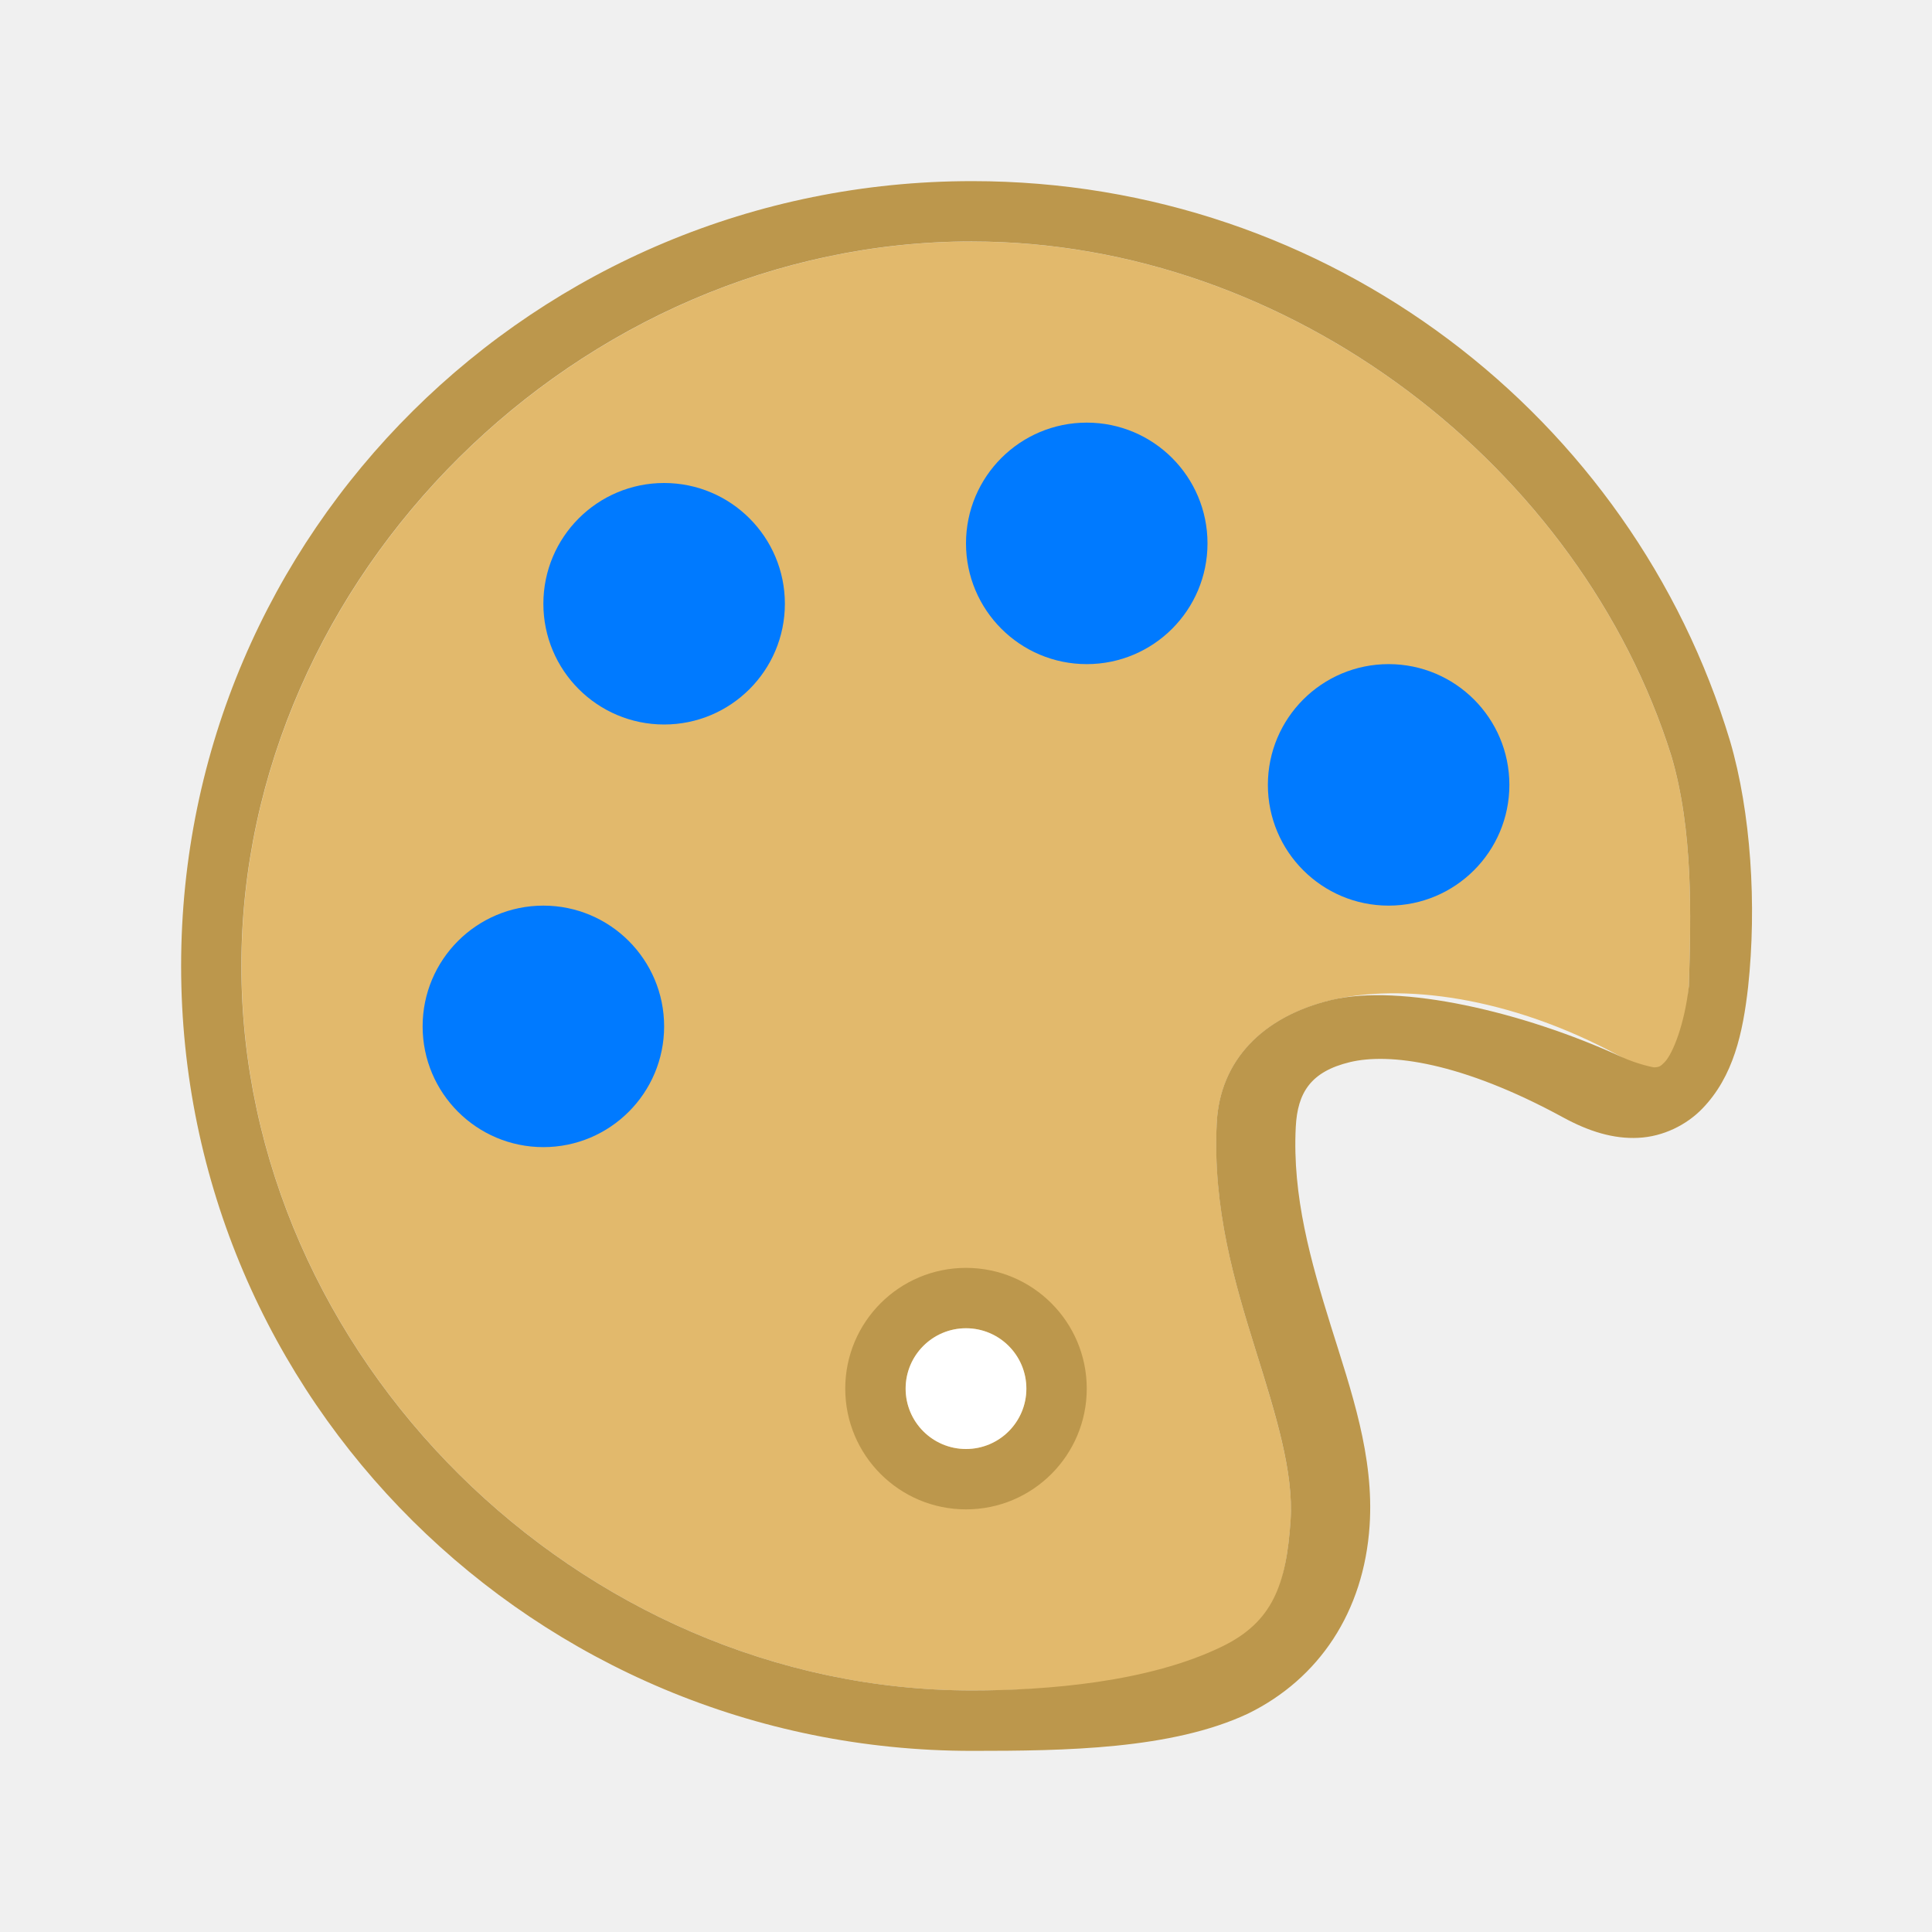
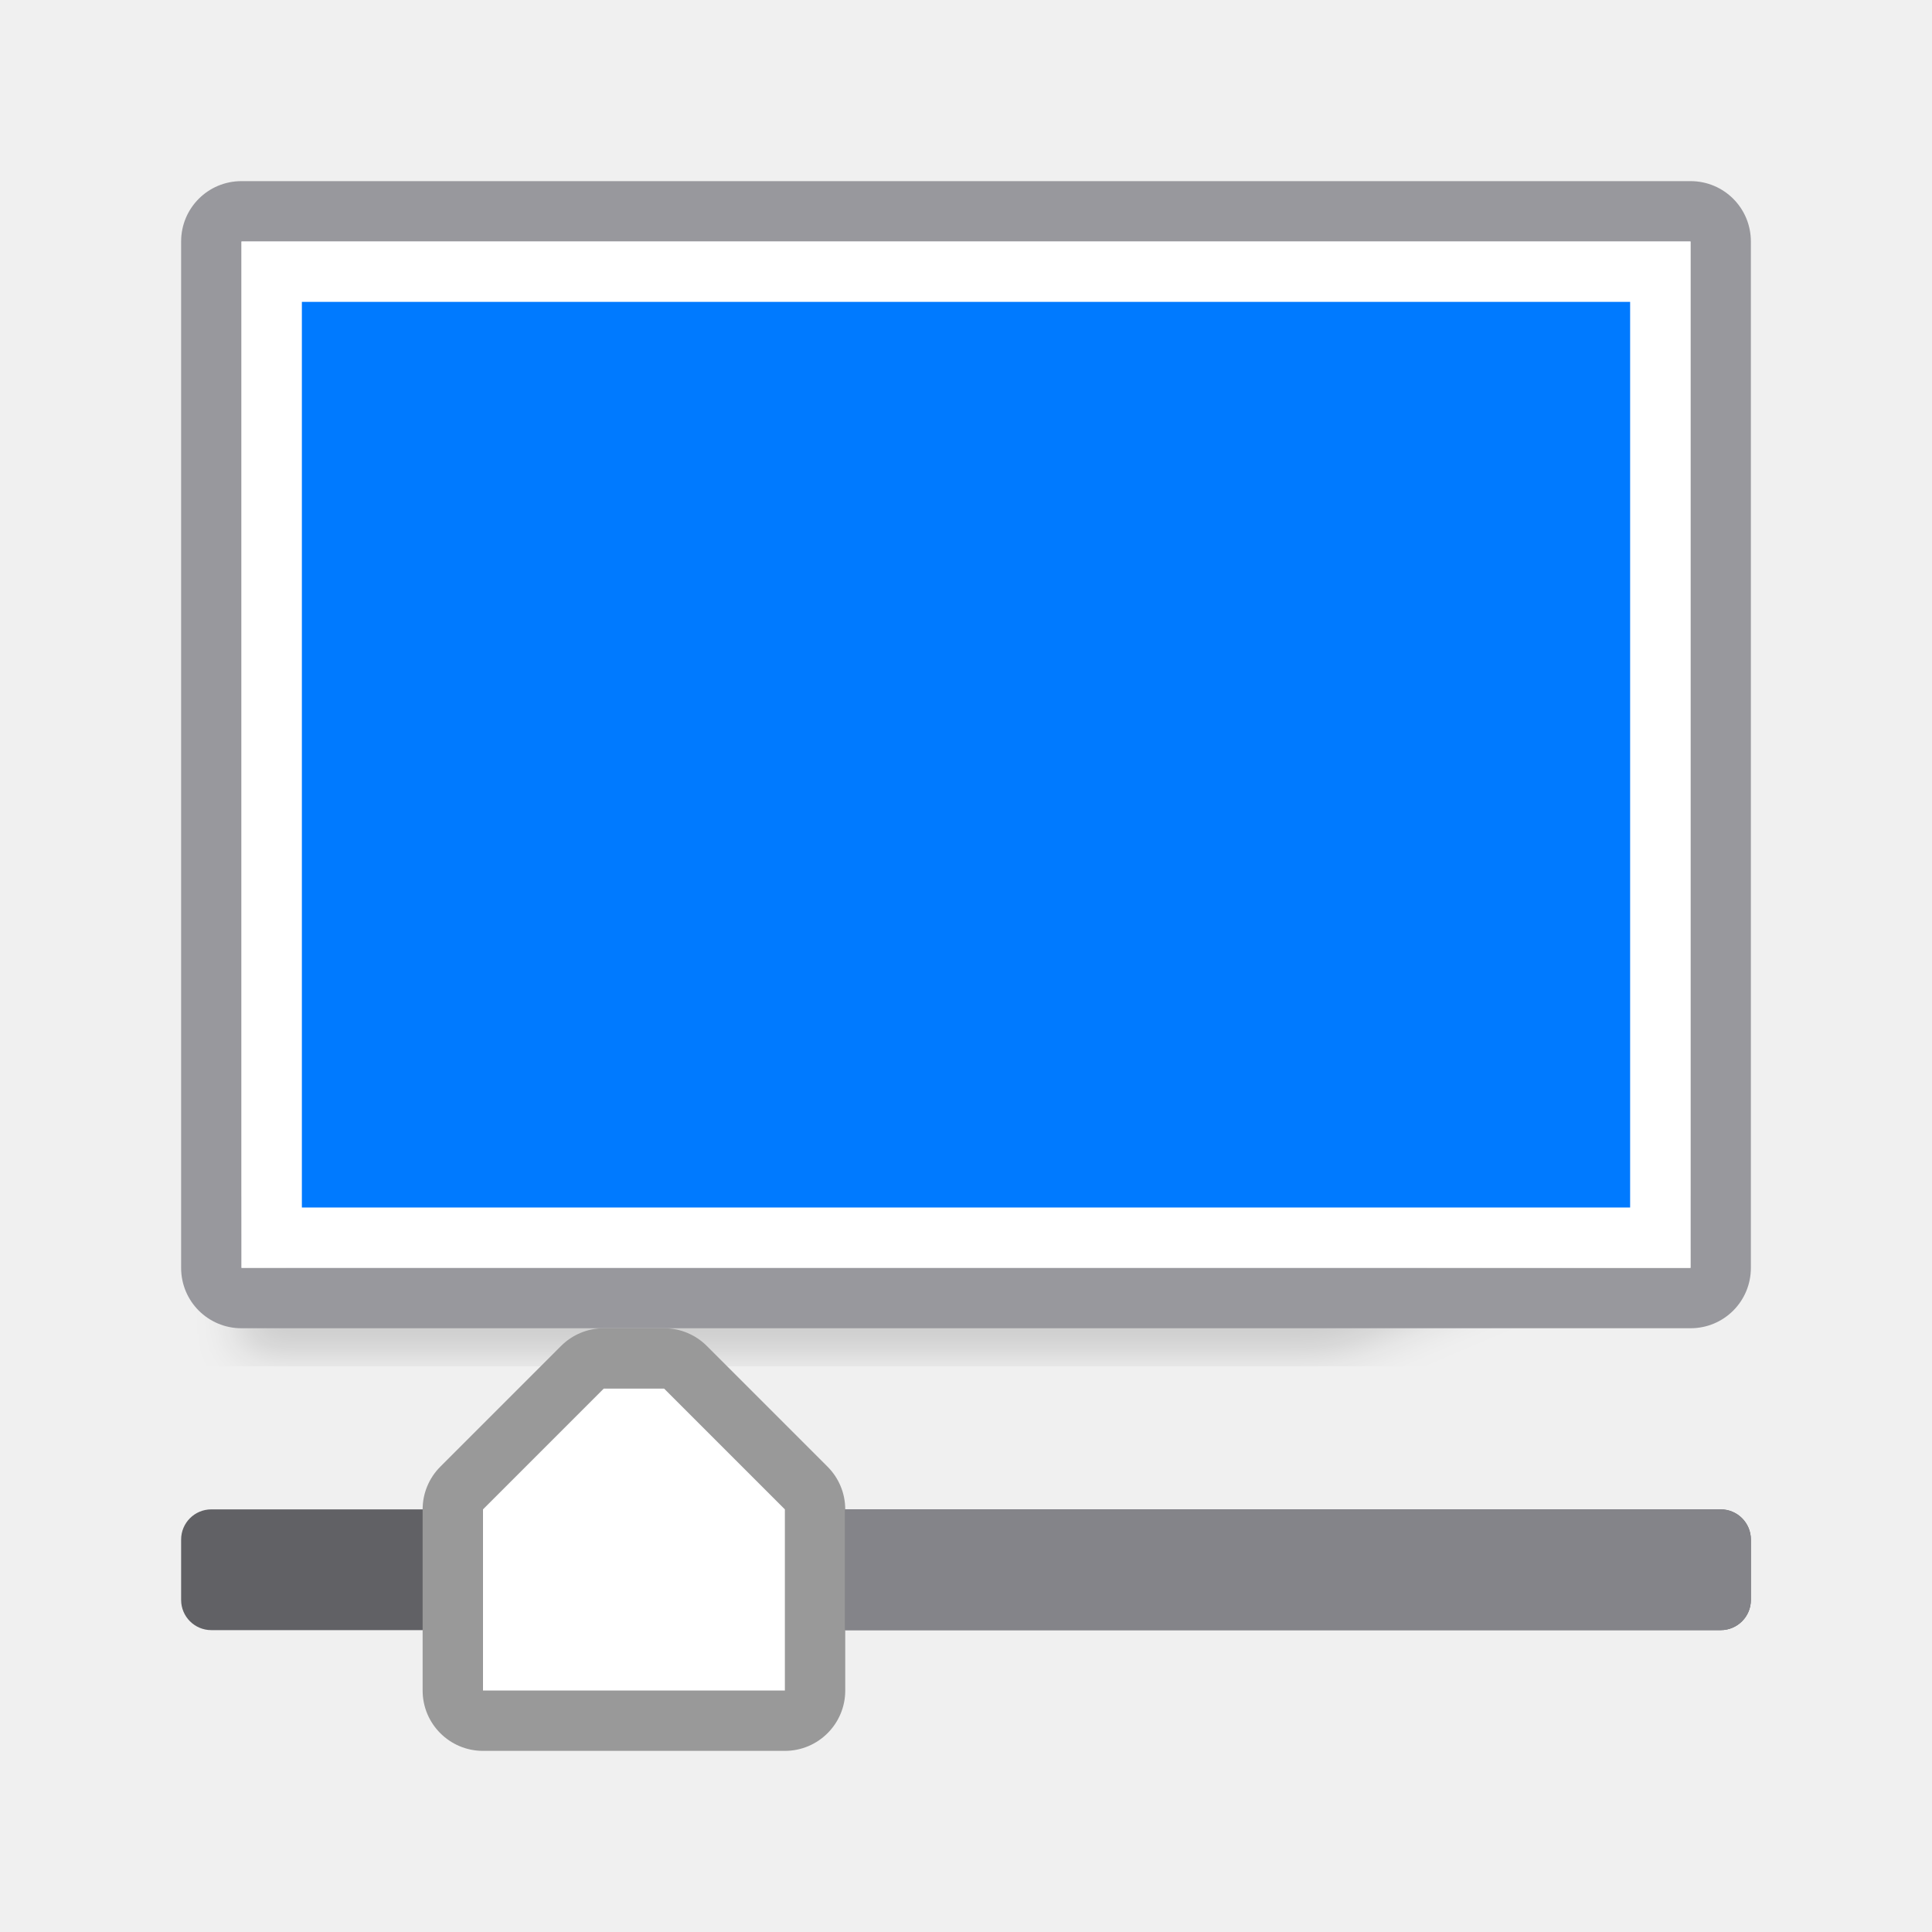
- <svg xmlns="http://www.w3.org/2000/svg" viewBox="0 0 32 32">
-   <path d="m16.101 4c-6.512 0-12.101 5.538-12.101 12 0 6.462 5.589 12 12.101 12 1.232 0 2.634-.092 4.108-.528.827-.405 1.097-1.211 1.168-2.288.053-.797-.243-1.74-.583-2.834-.341-1.093-.711-2.337-.64-3.75.052-1.028.754-1.76 1.896-2.035 1.142-.275 2.935-.079 4.797.938.637.366.993.516 1.126-1.168.036-1.184.071-2.587-.289-3.81-1.492-4.764-6.291-8.524-11.583-8.524z" fill="#e2b96c" />
-   <path d="m16.101 3c-7.235 0-13.101 5.82-13.101 13 0 7.18 5.865 13 13.101 13 1.538 0 3.307-.024 4.57-.617 1.178-.577 1.919-1.688 2.014-3.113.077-1.152-.304-2.227-.64-3.303-.335-1.077-.642-2.154-.583-3.301.029-.57.249-.918.898-1.074.649-.156 1.84-.006 3.536.919.421.229.829.356 1.241.335.412-.02.797-.214 1.057-.482.52-.536.674-1.261.76-2.016.146-1.356.047-2.895-.299-4.075-1.615-5.363-6.624-9.273-12.553-9.273zm0 1c5.292 0 10.091 3.76 11.583 8.524.36 1.224.325 2.627.289 3.81-.071.627-.264 1.117-.402 1.259-.069.071-.089.082-.177.086 0 0-.259-.045-.548-.178-1.625-.745-3.655-1.213-4.797-.938-1.142.275-1.844 1.007-1.896 2.035-.072 1.413.299 2.657.64 3.75.341 1.093.636 2.036.583 2.834-.072 1.077-.302 1.682-1.129 2.087-1.222.597-2.916.73-4.148.73-6.512 0-12.101-5.538-12.101-12 0-6.462 5.589-12 12.101-12z" fill="#bc974c" />
-   <g fill="#007aff">
-     <circle cx="11" cy="10" r="2" />
-     <circle cx="18" cy="9" r="2" />
-     <circle cx="23" cy="13" r="2" />
-     <circle cx="9" cy="17" r="2" />
+ <svg xmlns="http://www.w3.org/2000/svg" height="32" viewBox="0 0 32 32" width="32">
+   <filter id="a" color-interpolation-filters="sRGB" height="1.095" width="1.097" x="-.049" y="-.047">
+     <feGaussianBlur stdDeviation=".366" />
+   </filter>
+   <path d="m4 19.941h24l-6 2.559h-18z" filter="url(#a)" opacity=".15" stroke-width="1.015" />
+   <path d="m4 3c-.554 0-1 .446-1 1v17c0 .554.446 1 1 1h24c.554 0 1-.446 1-1v-17c0-.554-.446-1-1-1zm0 1h24v17h-24z" fill="#98989d" />
+   <path d="m4 4h24v17h-24z" fill="#fff" />
+   <path d="m5 5h22v15h-22z" fill="#007aff" />
+   <rect fill="#616165" height="2" rx=".5" width="26" x="3" y="25" />
+   <g transform="translate(1 9)">
+     <path d="m9 13a1 1 0 0 0 -.707.293l-1.5 1.5-.5.5a1 1 0 0 0 -.293.707v3a1 1 0 0 0 1 1h2.5 2.5a1 1 0 0 0 1-1v-3a1 1 0 0 0 -.293-.707l-.5-.5-1.5-1.5a1 1 0 0 0 -.707-.293h-.5z" fill="#999" />
+     <path d="m9 14-1.5 1.5-.5.5v3h2.5 2.5v-3l-.5-.5-1.5-1.5h-.5z" fill="#fff" />
  </g>
-   <path d="m16 21a2 2 0 0 0 -2 2 2 2 0 0 0 2 2 2 2 0 0 0 2-2 2 2 0 0 0 -2-2zm0 1a1 1 0 0 1 1 1 1 1 0 0 1 -1 1 1 1 0 0 1 -1-1 1 1 0 0 1 1-1z" fill="#bc974c" />
-   <path d="m16 22c.552 0 1 .448 1 1s-.448 1-1 1-1-.448-1-1 .448-1 1-1z" fill="#fff" />
+   <path d="m14 25v2h14.5c.277 0 .5-.223.5-.5v-1c0-.277-.223-.5-.5-.5z" fill="#848489" />
</svg>
